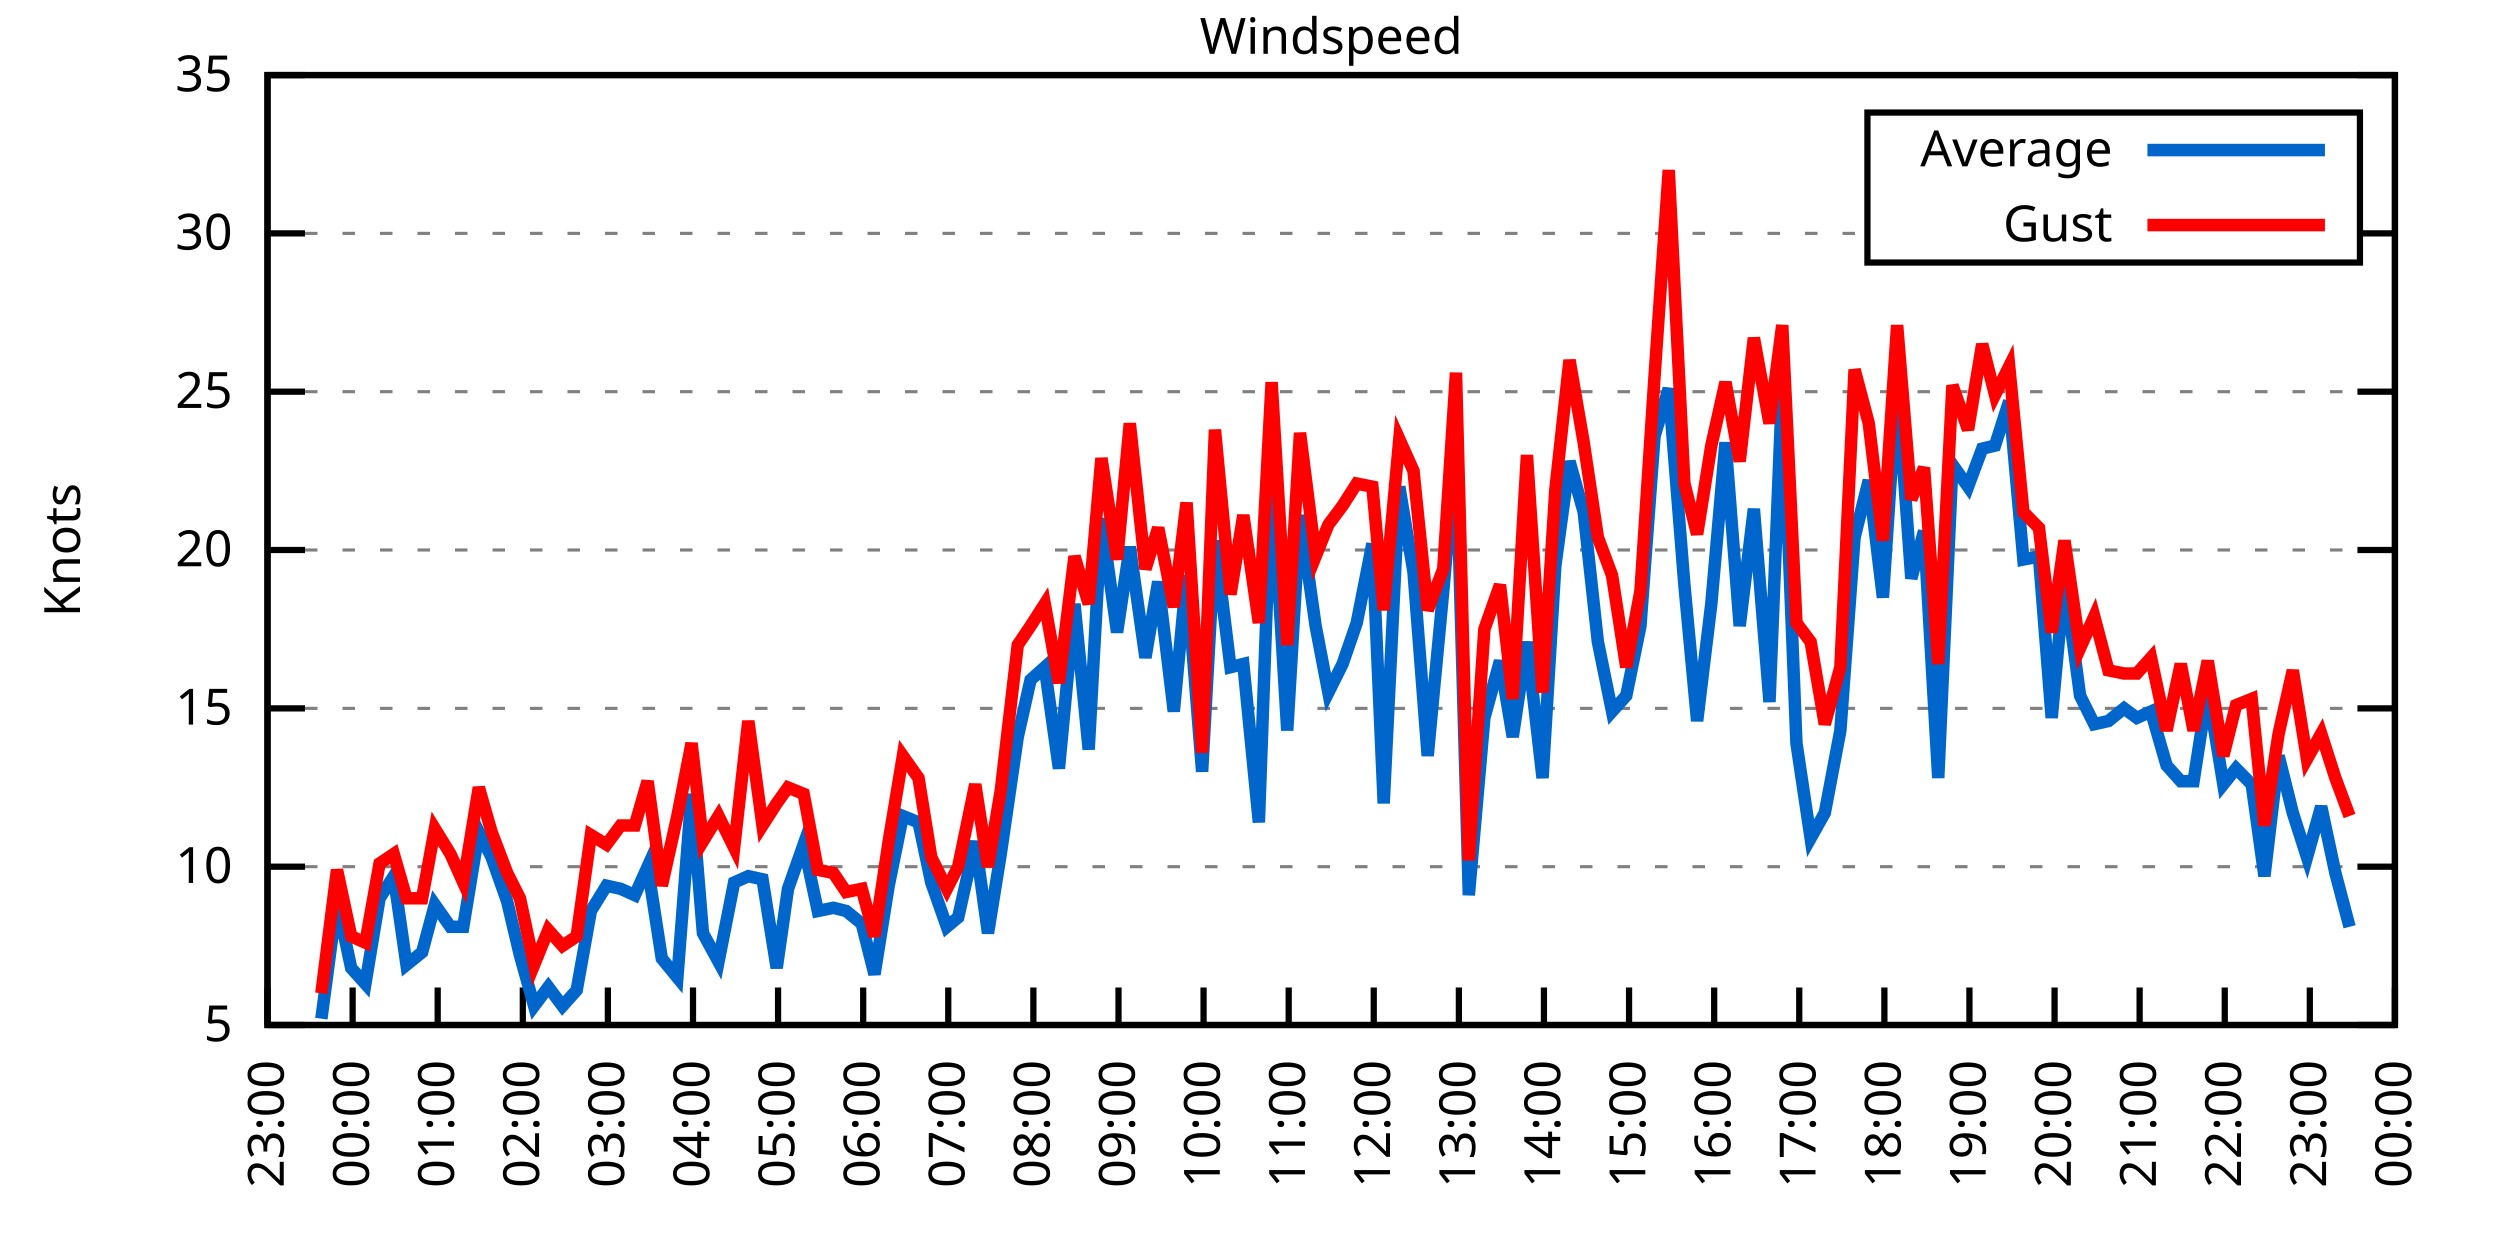
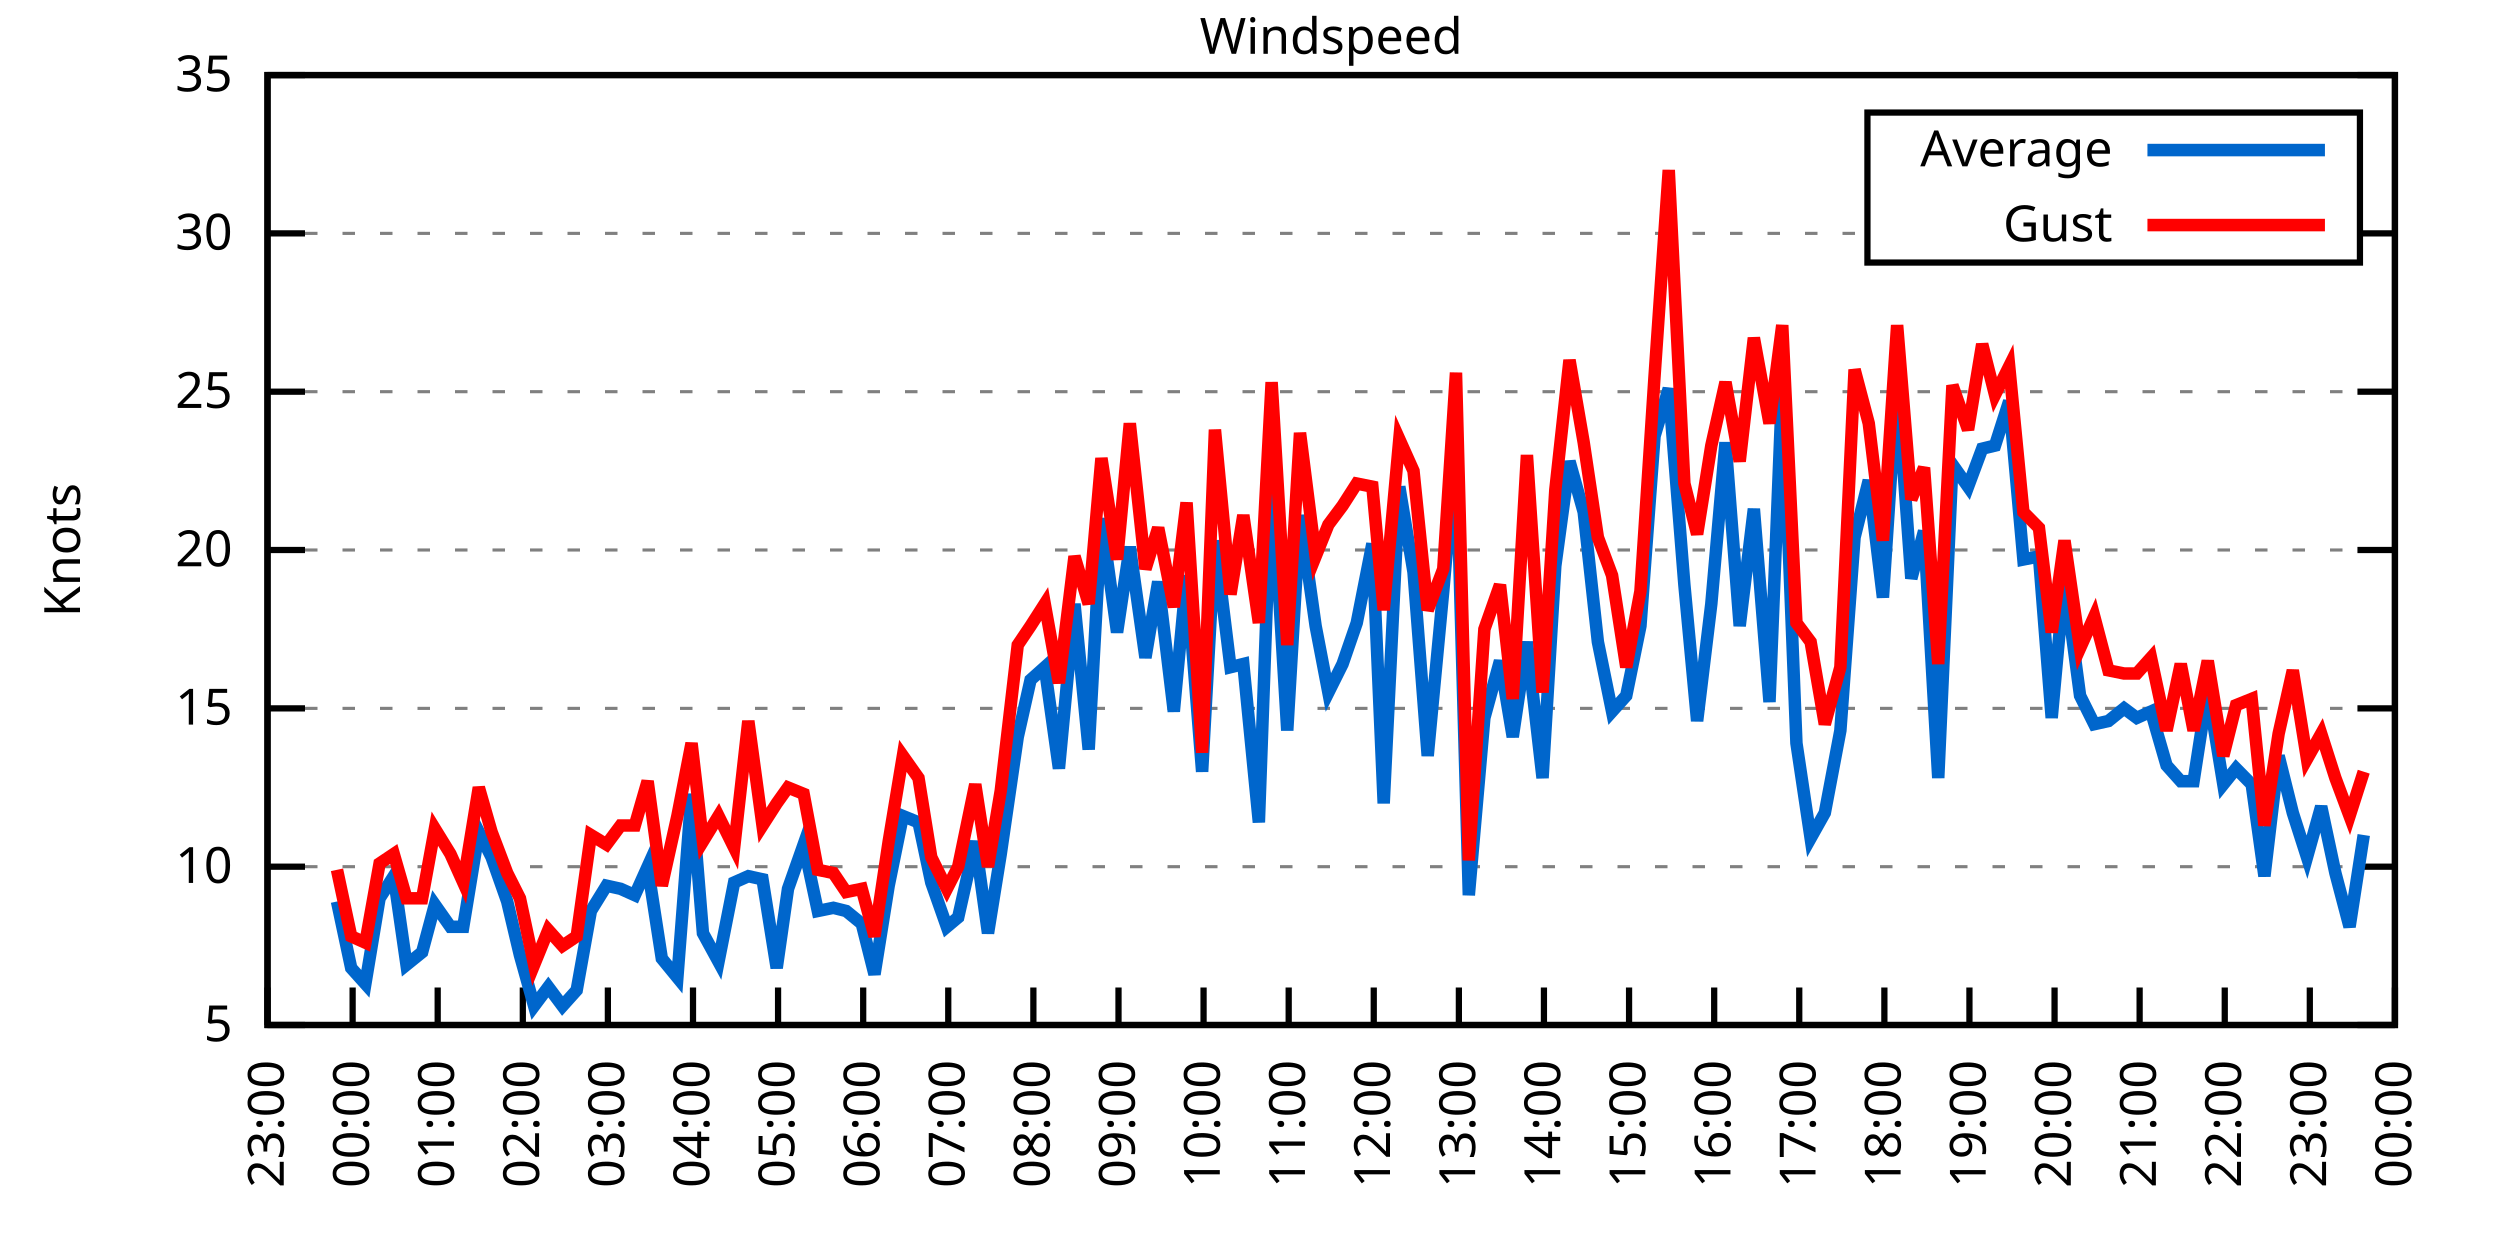
<svg xmlns="http://www.w3.org/2000/svg" xmlns:xlink="http://www.w3.org/1999/xlink" width="400" height="200" viewBox="0 0 400 200">
  <g id="gnuplot_canvas">
    <rect x="0" y="0" width="400" height="200" fill="none" />
    <defs>
      <circle id="gpDot" r="0.5" stroke-width="0.5" stroke="currentColor" />
      <path id="gpPt0" stroke-width="0.333" stroke="currentColor" d="M-1,0 h2 M0,-1 v2" />
      <path id="gpPt1" stroke-width="0.333" stroke="currentColor" d="M-1,-1 L1,1 M1,-1 L-1,1" />
      <path id="gpPt2" stroke-width="0.333" stroke="currentColor" d="M-1,0 L1,0 M0,-1 L0,1 M-1,-1 L1,1 M-1,1 L1,-1" />
      <rect id="gpPt3" stroke-width="0.333" stroke="currentColor" x="-1" y="-1" width="2" height="2" />
      <rect id="gpPt4" stroke-width="0.333" stroke="currentColor" fill="currentColor" x="-1" y="-1" width="2" height="2" />
      <circle id="gpPt5" stroke-width="0.333" stroke="currentColor" cx="0" cy="0" r="1" />
      <use xlink:href="#gpPt5" id="gpPt6" fill="currentColor" stroke="none" />
      <path id="gpPt7" stroke-width="0.333" stroke="currentColor" d="M0,-1.33 L-1.33,0.67 L1.33,0.67 z" />
      <use xlink:href="#gpPt7" id="gpPt8" fill="currentColor" stroke="none" />
      <use xlink:href="#gpPt7" id="gpPt9" stroke="currentColor" transform="rotate(180)" />
      <use xlink:href="#gpPt9" id="gpPt10" fill="currentColor" stroke="none" />
      <use xlink:href="#gpPt3" id="gpPt11" stroke="currentColor" transform="rotate(45)" />
      <use xlink:href="#gpPt11" id="gpPt12" fill="currentColor" stroke="none" />
      <path id="gpPt13" stroke-width="0.333" stroke="currentColor" d="M0,1.330 L1.265,0.411 L0.782,-1.067 L-0.782,-1.076 L-1.265,0.411 z" />
      <use xlink:href="#gpPt13" id="gpPt14" fill="currentColor" stroke="none" />
      <filter id="textbox" filterUnits="objectBoundingBox" x="0" y="0" height="1" width="1">
        <feFlood flood-color="white" flood-opacity="1" result="bgnd" />
        <feComposite in="SourceGraphic" in2="bgnd" operator="atop" />
      </filter>
      <filter id="greybox" filterUnits="objectBoundingBox" x="0" y="0" height="1" width="1">
        <feFlood flood-color="lightgrey" flood-opacity="1" result="grey" />
        <feComposite in="SourceGraphic" in2="grey" operator="atop" />
      </filter>
    </defs>
    <g fill="none" color="white" stroke="currentColor" stroke-width="1.00" stroke-linecap="butt" stroke-linejoin="miter">
</g>
    <g fill="none" color="black" stroke="currentColor" stroke-width="1.00" stroke-linecap="butt" stroke-linejoin="miter">
      <g stroke="none" shape-rendering="crispEdges">
        <polygon fill="rgb(255, 255, 255)" points="42.80,164.00 383.18,164.00 383.18,12.02 42.80,12.02 " />
      </g>
    </g>
    <g fill="none" color="black" stroke="currentColor" stroke-width="1.00" stroke-linecap="butt" stroke-linejoin="miter">
</g>
    <g fill="none" color="black" stroke="black" stroke-width="0.50" stroke-linecap="butt" stroke-linejoin="miter">
</g>
    <g fill="none" color="gray" stroke="currentColor" stroke-width="0.50" stroke-linecap="butt" stroke-linejoin="miter">
      <path stroke="gray" stroke-dasharray="2,4" class="gridline" d="M42.80,164.00 L383.19,164.00  " />
    </g>
    <g fill="none" color="gray" stroke="gray" stroke-width="1.00" stroke-linecap="butt" stroke-linejoin="miter">
</g>
    <g fill="none" color="black" stroke="currentColor" stroke-width="1.00" stroke-linecap="butt" stroke-linejoin="miter">
      <path stroke="black" d="M42.80,164.00 L48.80,164.00 M383.19,164.00 L377.19,164.00  " />
      <g transform="translate(37.20,166.60)" stroke="none" fill="black" font-family="Sans" font-size="8.00" text-anchor="end">
        <text>
          <tspan font-family="Sans"> 5</tspan>
        </text>
      </g>
    </g>
    <g fill="none" color="black" stroke="currentColor" stroke-width="1.00" stroke-linecap="butt" stroke-linejoin="miter">
</g>
    <g fill="none" color="black" stroke="black" stroke-width="0.50" stroke-linecap="butt" stroke-linejoin="miter">
</g>
    <g fill="none" color="gray" stroke="currentColor" stroke-width="0.50" stroke-linecap="butt" stroke-linejoin="miter">
      <path stroke="gray" stroke-dasharray="2,4" class="gridline" d="M42.80,138.67 L383.19,138.67  " />
    </g>
    <g fill="none" color="gray" stroke="gray" stroke-width="1.00" stroke-linecap="butt" stroke-linejoin="miter">
</g>
    <g fill="none" color="black" stroke="currentColor" stroke-width="1.00" stroke-linecap="butt" stroke-linejoin="miter">
      <path stroke="black" d="M42.80,138.67 L48.80,138.67 M383.19,138.67 L377.19,138.67  " />
      <g transform="translate(37.20,141.27)" stroke="none" fill="black" font-family="Sans" font-size="8.00" text-anchor="end">
        <text>
          <tspan font-family="Sans"> 10</tspan>
        </text>
      </g>
    </g>
    <g fill="none" color="black" stroke="currentColor" stroke-width="1.00" stroke-linecap="butt" stroke-linejoin="miter">
</g>
    <g fill="none" color="black" stroke="black" stroke-width="0.50" stroke-linecap="butt" stroke-linejoin="miter">
</g>
    <g fill="none" color="gray" stroke="currentColor" stroke-width="0.50" stroke-linecap="butt" stroke-linejoin="miter">
      <path stroke="gray" stroke-dasharray="2,4" class="gridline" d="M42.80,113.34 L383.19,113.34  " />
    </g>
    <g fill="none" color="gray" stroke="gray" stroke-width="1.00" stroke-linecap="butt" stroke-linejoin="miter">
</g>
    <g fill="none" color="black" stroke="currentColor" stroke-width="1.00" stroke-linecap="butt" stroke-linejoin="miter">
      <path stroke="black" d="M42.80,113.34 L48.80,113.34 M383.19,113.34 L377.19,113.34  " />
      <g transform="translate(37.20,115.94)" stroke="none" fill="black" font-family="Sans" font-size="8.00" text-anchor="end">
        <text>
          <tspan font-family="Sans"> 15</tspan>
        </text>
      </g>
    </g>
    <g fill="none" color="black" stroke="currentColor" stroke-width="1.00" stroke-linecap="butt" stroke-linejoin="miter">
</g>
    <g fill="none" color="black" stroke="black" stroke-width="0.50" stroke-linecap="butt" stroke-linejoin="miter">
</g>
    <g fill="none" color="gray" stroke="currentColor" stroke-width="0.50" stroke-linecap="butt" stroke-linejoin="miter">
      <path stroke="gray" stroke-dasharray="2,4" class="gridline" d="M42.80,88.00 L383.19,88.00  " />
    </g>
    <g fill="none" color="gray" stroke="gray" stroke-width="1.00" stroke-linecap="butt" stroke-linejoin="miter">
</g>
    <g fill="none" color="black" stroke="currentColor" stroke-width="1.00" stroke-linecap="butt" stroke-linejoin="miter">
      <path stroke="black" d="M42.80,88.00 L48.80,88.00 M383.19,88.00 L377.19,88.00  " />
      <g transform="translate(37.20,90.60)" stroke="none" fill="black" font-family="Sans" font-size="8.00" text-anchor="end">
        <text>
          <tspan font-family="Sans"> 20</tspan>
        </text>
      </g>
    </g>
    <g fill="none" color="black" stroke="currentColor" stroke-width="1.00" stroke-linecap="butt" stroke-linejoin="miter">
</g>
    <g fill="none" color="black" stroke="black" stroke-width="0.50" stroke-linecap="butt" stroke-linejoin="miter">
</g>
    <g fill="none" color="gray" stroke="currentColor" stroke-width="0.50" stroke-linecap="butt" stroke-linejoin="miter">
      <path stroke="gray" stroke-dasharray="2,4" class="gridline" d="M42.80,62.67 L383.19,62.67  " />
    </g>
    <g fill="none" color="gray" stroke="gray" stroke-width="1.00" stroke-linecap="butt" stroke-linejoin="miter">
</g>
    <g fill="none" color="black" stroke="currentColor" stroke-width="1.00" stroke-linecap="butt" stroke-linejoin="miter">
      <path stroke="black" d="M42.80,62.67 L48.80,62.67 M383.19,62.67 L377.19,62.67  " />
      <g transform="translate(37.20,65.27)" stroke="none" fill="black" font-family="Sans" font-size="8.00" text-anchor="end">
        <text>
          <tspan font-family="Sans"> 25</tspan>
        </text>
      </g>
    </g>
    <g fill="none" color="black" stroke="currentColor" stroke-width="1.00" stroke-linecap="butt" stroke-linejoin="miter">
</g>
    <g fill="none" color="black" stroke="black" stroke-width="0.50" stroke-linecap="butt" stroke-linejoin="miter">
</g>
    <g fill="none" color="gray" stroke="currentColor" stroke-width="0.50" stroke-linecap="butt" stroke-linejoin="miter">
      <path stroke="gray" stroke-dasharray="2,4" class="gridline" d="M42.80,37.34 L298.79,37.34 M377.59,37.34 L383.19,37.34  " />
    </g>
    <g fill="none" color="gray" stroke="gray" stroke-width="1.00" stroke-linecap="butt" stroke-linejoin="miter">
</g>
    <g fill="none" color="black" stroke="currentColor" stroke-width="1.00" stroke-linecap="butt" stroke-linejoin="miter">
      <path stroke="black" d="M42.80,37.34 L48.80,37.34 M383.19,37.34 L377.19,37.34  " />
      <g transform="translate(37.20,39.94)" stroke="none" fill="black" font-family="Sans" font-size="8.00" text-anchor="end">
        <text>
          <tspan font-family="Sans"> 30</tspan>
        </text>
      </g>
    </g>
    <g fill="none" color="black" stroke="currentColor" stroke-width="1.00" stroke-linecap="butt" stroke-linejoin="miter">
</g>
    <g fill="none" color="black" stroke="black" stroke-width="0.50" stroke-linecap="butt" stroke-linejoin="miter">
</g>
    <g fill="none" color="gray" stroke="currentColor" stroke-width="0.50" stroke-linecap="butt" stroke-linejoin="miter">
      <path stroke="gray" stroke-dasharray="2,4" class="gridline" d="M42.80,12.01 L383.19,12.01  " />
    </g>
    <g fill="none" color="gray" stroke="gray" stroke-width="1.00" stroke-linecap="butt" stroke-linejoin="miter">
</g>
    <g fill="none" color="black" stroke="currentColor" stroke-width="1.00" stroke-linecap="butt" stroke-linejoin="miter">
      <path stroke="black" d="M42.80,12.01 L48.80,12.01 M383.19,12.01 L377.19,12.01  " />
      <g transform="translate(37.20,14.61)" stroke="none" fill="black" font-family="Sans" font-size="8.00" text-anchor="end">
        <text>
          <tspan font-family="Sans"> 35</tspan>
        </text>
      </g>
    </g>
    <g fill="none" color="black" stroke="currentColor" stroke-width="1.00" stroke-linecap="butt" stroke-linejoin="miter">
      <path stroke="black" d="M42.80,164.00 L42.80,158.00  " />
      <g transform="translate(45.40,169.60) rotate(270.00)" stroke="none" fill="black" font-family="Sans" font-size="8.00" text-anchor="end">
        <text>
          <tspan font-family="Sans">23:00</tspan>
        </text>
      </g>
    </g>
    <g fill="none" color="black" stroke="currentColor" stroke-width="1.00" stroke-linecap="butt" stroke-linejoin="miter">
      <path stroke="black" d="M56.42,164.00 L56.42,158.00  " />
      <g transform="translate(59.02,169.60) rotate(270.00)" stroke="none" fill="black" font-family="Sans" font-size="8.00" text-anchor="end">
        <text>
          <tspan font-family="Sans">00:00</tspan>
        </text>
      </g>
    </g>
    <g fill="none" color="black" stroke="currentColor" stroke-width="1.00" stroke-linecap="butt" stroke-linejoin="miter">
      <path stroke="black" d="M70.03,164.00 L70.03,158.00  " />
      <g transform="translate(72.63,169.60) rotate(270.00)" stroke="none" fill="black" font-family="Sans" font-size="8.00" text-anchor="end">
        <text>
          <tspan font-family="Sans">01:00</tspan>
        </text>
      </g>
    </g>
    <g fill="none" color="black" stroke="currentColor" stroke-width="1.00" stroke-linecap="butt" stroke-linejoin="miter">
      <path stroke="black" d="M83.65,164.00 L83.65,158.00  " />
      <g transform="translate(86.25,169.60) rotate(270.00)" stroke="none" fill="black" font-family="Sans" font-size="8.00" text-anchor="end">
        <text>
          <tspan font-family="Sans">02:00</tspan>
        </text>
      </g>
    </g>
    <g fill="none" color="black" stroke="currentColor" stroke-width="1.00" stroke-linecap="butt" stroke-linejoin="miter">
      <path stroke="black" d="M97.26,164.00 L97.26,158.00  " />
      <g transform="translate(99.86,169.60) rotate(270.00)" stroke="none" fill="black" font-family="Sans" font-size="8.00" text-anchor="end">
        <text>
          <tspan font-family="Sans">03:00</tspan>
        </text>
      </g>
    </g>
    <g fill="none" color="black" stroke="currentColor" stroke-width="1.00" stroke-linecap="butt" stroke-linejoin="miter">
      <path stroke="black" d="M110.88,164.00 L110.88,158.00  " />
      <g transform="translate(113.48,169.60) rotate(270.00)" stroke="none" fill="black" font-family="Sans" font-size="8.00" text-anchor="end">
        <text>
          <tspan font-family="Sans">04:00</tspan>
        </text>
      </g>
    </g>
    <g fill="none" color="black" stroke="currentColor" stroke-width="1.00" stroke-linecap="butt" stroke-linejoin="miter">
      <path stroke="black" d="M124.49,164.00 L124.49,158.00  " />
      <g transform="translate(127.09,169.60) rotate(270.00)" stroke="none" fill="black" font-family="Sans" font-size="8.00" text-anchor="end">
        <text>
          <tspan font-family="Sans">05:00</tspan>
        </text>
      </g>
    </g>
    <g fill="none" color="black" stroke="currentColor" stroke-width="1.00" stroke-linecap="butt" stroke-linejoin="miter">
      <path stroke="black" d="M138.11,164.00 L138.11,158.00  " />
      <g transform="translate(140.71,169.60) rotate(270.00)" stroke="none" fill="black" font-family="Sans" font-size="8.00" text-anchor="end">
        <text>
          <tspan font-family="Sans">06:00</tspan>
        </text>
      </g>
    </g>
    <g fill="none" color="black" stroke="currentColor" stroke-width="1.00" stroke-linecap="butt" stroke-linejoin="miter">
      <path stroke="black" d="M151.72,164.00 L151.72,158.00  " />
      <g transform="translate(154.32,169.60) rotate(270.00)" stroke="none" fill="black" font-family="Sans" font-size="8.00" text-anchor="end">
        <text>
          <tspan font-family="Sans">07:00</tspan>
        </text>
      </g>
    </g>
    <g fill="none" color="black" stroke="currentColor" stroke-width="1.00" stroke-linecap="butt" stroke-linejoin="miter">
      <path stroke="black" d="M165.34,164.00 L165.34,158.00  " />
      <g transform="translate(167.94,169.60) rotate(270.00)" stroke="none" fill="black" font-family="Sans" font-size="8.00" text-anchor="end">
        <text>
          <tspan font-family="Sans">08:00</tspan>
        </text>
      </g>
    </g>
    <g fill="none" color="black" stroke="currentColor" stroke-width="1.00" stroke-linecap="butt" stroke-linejoin="miter">
      <path stroke="black" d="M178.96,164.00 L178.96,158.00  " />
      <g transform="translate(181.56,169.60) rotate(270.00)" stroke="none" fill="black" font-family="Sans" font-size="8.00" text-anchor="end">
        <text>
          <tspan font-family="Sans">09:00</tspan>
        </text>
      </g>
    </g>
    <g fill="none" color="black" stroke="currentColor" stroke-width="1.00" stroke-linecap="butt" stroke-linejoin="miter">
      <path stroke="black" d="M192.57,164.00 L192.57,158.00  " />
      <g transform="translate(195.17,169.60) rotate(270.00)" stroke="none" fill="black" font-family="Sans" font-size="8.00" text-anchor="end">
        <text>
          <tspan font-family="Sans">10:00</tspan>
        </text>
      </g>
    </g>
    <g fill="none" color="black" stroke="currentColor" stroke-width="1.00" stroke-linecap="butt" stroke-linejoin="miter">
      <path stroke="black" d="M206.19,164.00 L206.19,158.00  " />
      <g transform="translate(208.79,169.60) rotate(270.00)" stroke="none" fill="black" font-family="Sans" font-size="8.00" text-anchor="end">
        <text>
          <tspan font-family="Sans">11:00</tspan>
        </text>
      </g>
    </g>
    <g fill="none" color="black" stroke="currentColor" stroke-width="1.00" stroke-linecap="butt" stroke-linejoin="miter">
      <path stroke="black" d="M219.80,164.00 L219.80,158.00  " />
      <g transform="translate(222.40,169.60) rotate(270.00)" stroke="none" fill="black" font-family="Sans" font-size="8.00" text-anchor="end">
        <text>
          <tspan font-family="Sans">12:00</tspan>
        </text>
      </g>
    </g>
    <g fill="none" color="black" stroke="currentColor" stroke-width="1.00" stroke-linecap="butt" stroke-linejoin="miter">
      <path stroke="black" d="M233.42,164.00 L233.42,158.00  " />
      <g transform="translate(236.02,169.60) rotate(270.00)" stroke="none" fill="black" font-family="Sans" font-size="8.00" text-anchor="end">
        <text>
          <tspan font-family="Sans">13:00</tspan>
        </text>
      </g>
    </g>
    <g fill="none" color="black" stroke="currentColor" stroke-width="1.00" stroke-linecap="butt" stroke-linejoin="miter">
      <path stroke="black" d="M247.03,164.00 L247.03,158.00  " />
      <g transform="translate(249.63,169.60) rotate(270.00)" stroke="none" fill="black" font-family="Sans" font-size="8.00" text-anchor="end">
        <text>
          <tspan font-family="Sans">14:00</tspan>
        </text>
      </g>
    </g>
    <g fill="none" color="black" stroke="currentColor" stroke-width="1.00" stroke-linecap="butt" stroke-linejoin="miter">
      <path stroke="black" d="M260.65,164.00 L260.65,158.00  " />
      <g transform="translate(263.25,169.60) rotate(270.00)" stroke="none" fill="black" font-family="Sans" font-size="8.00" text-anchor="end">
        <text>
          <tspan font-family="Sans">15:00</tspan>
        </text>
      </g>
    </g>
    <g fill="none" color="black" stroke="currentColor" stroke-width="1.00" stroke-linecap="butt" stroke-linejoin="miter">
      <path stroke="black" d="M274.27,164.00 L274.27,158.00  " />
      <g transform="translate(276.87,169.60) rotate(270.00)" stroke="none" fill="black" font-family="Sans" font-size="8.00" text-anchor="end">
        <text>
          <tspan font-family="Sans">16:00</tspan>
        </text>
      </g>
    </g>
    <g fill="none" color="black" stroke="currentColor" stroke-width="1.00" stroke-linecap="butt" stroke-linejoin="miter">
      <path stroke="black" d="M287.88,164.00 L287.88,158.00  " />
      <g transform="translate(290.48,169.60) rotate(270.00)" stroke="none" fill="black" font-family="Sans" font-size="8.00" text-anchor="end">
        <text>
          <tspan font-family="Sans">17:00</tspan>
        </text>
      </g>
    </g>
    <g fill="none" color="black" stroke="currentColor" stroke-width="1.00" stroke-linecap="butt" stroke-linejoin="miter">
      <path stroke="black" d="M301.50,164.00 L301.50,158.00  " />
      <g transform="translate(304.10,169.60) rotate(270.00)" stroke="none" fill="black" font-family="Sans" font-size="8.00" text-anchor="end">
        <text>
          <tspan font-family="Sans">18:00</tspan>
        </text>
      </g>
    </g>
    <g fill="none" color="black" stroke="currentColor" stroke-width="1.00" stroke-linecap="butt" stroke-linejoin="miter">
      <path stroke="black" d="M315.11,164.00 L315.11,158.00  " />
      <g transform="translate(317.71,169.60) rotate(270.00)" stroke="none" fill="black" font-family="Sans" font-size="8.00" text-anchor="end">
        <text>
          <tspan font-family="Sans">19:00</tspan>
        </text>
      </g>
    </g>
    <g fill="none" color="black" stroke="currentColor" stroke-width="1.00" stroke-linecap="butt" stroke-linejoin="miter">
      <path stroke="black" d="M328.73,164.00 L328.73,158.00  " />
      <g transform="translate(331.33,169.60) rotate(270.00)" stroke="none" fill="black" font-family="Sans" font-size="8.00" text-anchor="end">
        <text>
          <tspan font-family="Sans">20:00</tspan>
        </text>
      </g>
    </g>
    <g fill="none" color="black" stroke="currentColor" stroke-width="1.00" stroke-linecap="butt" stroke-linejoin="miter">
      <path stroke="black" d="M342.34,164.00 L342.34,158.00  " />
      <g transform="translate(344.94,169.60) rotate(270.00)" stroke="none" fill="black" font-family="Sans" font-size="8.00" text-anchor="end">
        <text>
          <tspan font-family="Sans">21:00</tspan>
        </text>
      </g>
    </g>
    <g fill="none" color="black" stroke="currentColor" stroke-width="1.00" stroke-linecap="butt" stroke-linejoin="miter">
      <path stroke="black" d="M355.96,164.00 L355.96,158.00  " />
      <g transform="translate(358.56,169.60) rotate(270.00)" stroke="none" fill="black" font-family="Sans" font-size="8.00" text-anchor="end">
        <text>
          <tspan font-family="Sans">22:00</tspan>
        </text>
      </g>
    </g>
    <g fill="none" color="black" stroke="currentColor" stroke-width="1.00" stroke-linecap="butt" stroke-linejoin="miter">
      <path stroke="black" d="M369.57,164.00 L369.57,158.00  " />
      <g transform="translate(372.17,169.60) rotate(270.00)" stroke="none" fill="black" font-family="Sans" font-size="8.00" text-anchor="end">
        <text>
          <tspan font-family="Sans">23:00</tspan>
        </text>
      </g>
    </g>
    <g fill="none" color="black" stroke="currentColor" stroke-width="1.00" stroke-linecap="butt" stroke-linejoin="miter">
      <path stroke="black" d="M383.19,164.00 L383.19,158.00  " />
      <g transform="translate(385.79,169.60) rotate(270.00)" stroke="none" fill="black" font-family="Sans" font-size="8.00" text-anchor="end">
        <text>
          <tspan font-family="Sans">00:00</tspan>
        </text>
      </g>
    </g>
    <g fill="none" color="black" stroke="currentColor" stroke-width="1.00" stroke-linecap="butt" stroke-linejoin="miter">
</g>
    <g fill="none" color="black" stroke="currentColor" stroke-width="1.00" stroke-linecap="butt" stroke-linejoin="miter">
      <path stroke="black" d="M42.80,12.01 L42.80,164.00 L383.19,164.00 L383.19,12.01 L42.80,12.01 Z  " />
    </g>
    <g fill="none" color="black" stroke="currentColor" stroke-width="1.00" stroke-linecap="butt" stroke-linejoin="miter">
</g>
    <g fill="none" color="black" stroke="currentColor" stroke-width="1.00" stroke-linecap="butt" stroke-linejoin="miter">
      <path stroke="black" d="M298.79,42.01 L298.79,18.01 L377.59,18.01 L377.59,42.01 L298.79,42.01 Z  " />
    </g>
    <g id="Windspeed_plot_1">
      <g fill="none" color="white" stroke="black" stroke-width="2.00" stroke-linecap="butt" stroke-linejoin="miter">
</g>
      <g fill="none" color="black" stroke="currentColor" stroke-width="2.00" stroke-linecap="butt" stroke-linejoin="miter">
        <g transform="translate(337.99,26.61)" stroke="none" fill="black" font-family="Sans" font-size="8.00" text-anchor="end">
          <text>
            <tspan font-family="Sans">Average</tspan>
          </text>
        </g>
      </g>
      <g fill="none" color="black" stroke="currentColor" stroke-width="2.00" stroke-linecap="butt" stroke-linejoin="miter">
-         <path stroke="rgb(  0, 102, 204)" d="M343.59,24.01 L371.99,24.01 M51.42,162.99 L53.92,144.24 L56.19,154.88 L58.46,157.41 L60.73,143.73 L63.00,140.19   L65.04,154.37 L67.54,152.35 L69.58,144.75 L72.07,148.29 L74.12,148.29 L76.61,133.10 L78.65,137.15 L81.15,144.24   L83.19,152.85 L85.46,160.96 L87.73,157.92 L90.00,160.96 L92.27,158.43 L94.54,145.76 L97.04,141.71 L99.30,142.21   L101.57,143.23 L103.62,138.67 L105.89,153.36 L108.38,156.40 L110.65,127.02 L112.47,149.31 L114.96,153.87 L117.46,141.20   L119.73,140.19 L122.00,140.69 L124.27,154.88 L126.08,142.21 L128.58,135.12 L130.85,145.76 L133.34,145.25 L135.39,145.76   L137.88,147.79 L139.92,155.89 L142.19,141.71 L144.46,130.56 L146.96,131.58 L149.00,141.20 L151.50,148.29 L153.31,146.77   L156.04,134.62 L158.08,149.31 L160.12,136.64 L162.84,117.90 L164.89,108.78 L167.16,106.75 L169.43,122.96 L171.92,96.62   L174.19,119.92 L176.23,82.94 L178.73,101.18 L180.77,87.50 L183.27,105.23 L185.31,93.07 L187.81,113.84 L189.85,92.06   L192.34,123.47 L194.39,86.49 L196.88,106.75 L198.93,106.24 L201.42,131.58 L203.46,75.34 L205.96,116.88 L208.00,82.43   L210.50,100.16 L212.54,110.80 L214.81,106.24 L217.08,99.66 L219.58,86.99 L221.39,128.54 L223.89,77.87 L226.16,91.55   L228.43,120.94 L230.92,94.59 L232.96,71.29 L235.01,143.23 L237.50,114.86 L240.00,105.74 L242.04,117.90 L244.31,102.70   L246.81,124.48 L248.85,90.54 L251.12,73.82 L253.39,81.93 L255.66,102.70 L257.93,113.84 L260.20,111.31 L262.47,100.16   L264.73,69.77 L267.00,62.17 L269.50,93.58 L271.54,115.36 L273.81,96.62 L276.08,70.78 L278.35,100.16 L280.62,81.42   L283.12,112.32 L285.16,61.66 L287.43,118.91 L289.70,134.11 L291.97,130.06 L294.46,116.88 L296.73,85.98 L299.00,76.86   L301.27,95.60 L303.54,61.15 L305.81,92.56 L307.85,84.97 L310.12,124.48 L312.39,74.33 L314.89,77.87 L317.15,71.79   L319.20,71.29 L321.47,64.19 L323.74,89.52 L326.23,89.02 L328.27,114.86 L330.32,92.56 L332.81,111.31 L335.08,115.87   L337.35,115.36 L339.85,113.34 L341.89,114.86 L344.16,113.84 L346.65,122.46 L348.92,124.99 L350.97,124.99 L353.24,110.30   L355.73,125.50 L357.77,122.96 L360.27,125.50 L362.31,140.19 L364.58,120.94 L366.85,130.06 L369.12,137.15 L371.39,129.04   L373.66,139.68 L375.93,148.29  " />
+         <path stroke="rgb(  0, 102, 204)" d="M343.59,24.01 L371.99,24.01 M53.92,144.24 L56.19,154.88 L58.46,157.41 L60.73,143.73 L63.00,140.19 L65.04,154.37   L67.54,152.35 L69.58,144.75 L72.07,148.29 L74.12,148.29 L76.61,133.10 L78.65,137.15 L81.15,144.24 L83.19,152.85   L85.46,160.96 L87.73,157.92 L90.00,160.96 L92.27,158.43 L94.54,145.76 L97.04,141.71 L99.30,142.21 L101.57,143.23   L103.62,138.67 L105.89,153.36 L108.38,156.40 L110.65,127.02 L112.47,149.31 L114.96,153.87 L117.46,141.20 L119.73,140.19   L122.00,140.69 L124.27,154.88 L126.08,142.21 L128.58,135.12 L130.85,145.76 L133.34,145.25 L135.39,145.76 L137.88,147.79   L139.92,155.89 L142.19,141.71 L144.46,130.56 L146.96,131.58 L149.00,141.20 L151.50,148.29 L153.31,146.77 L156.04,134.62   L158.08,149.31 L160.12,136.64 L162.84,117.90 L164.89,108.78 L167.16,106.75 L169.43,122.96 L171.92,96.62 L174.19,119.92   L176.23,82.94 L178.73,101.18 L180.77,87.50 L183.27,105.23 L185.31,93.07 L187.81,113.84 L189.85,92.06 L192.34,123.47   L194.39,86.49 L196.88,106.75 L198.93,106.24 L201.42,131.58 L203.46,75.34 L205.96,116.88 L208.00,82.43 L210.50,100.16   L212.54,110.80 L214.81,106.24 L217.08,99.66 L219.58,86.99 L221.39,128.54 L223.89,77.87 L226.16,91.55 L228.43,120.94   L230.92,94.59 L232.96,71.29 L235.01,143.23 L237.50,114.86 L240.00,105.74 L242.04,117.90 L244.31,102.70 L246.81,124.48   L248.85,90.54 L251.12,73.82 L253.39,81.93 L255.66,102.70 L257.93,113.84 L260.20,111.31 L262.47,100.16 L264.73,69.77   L267.00,62.17 L269.50,93.58 L271.54,115.36 L273.81,96.62 L276.08,70.78 L278.35,100.16 L280.62,81.42 L283.12,112.32   L285.16,61.66 L287.43,118.91 L289.70,134.11 L291.97,130.06 L294.46,116.88 L296.73,85.98 L299.00,76.86 L301.27,95.60   L303.54,61.15 L305.81,92.56 L307.85,84.97 L310.12,124.48 L312.39,74.33 L314.89,77.87 L317.15,71.79 L319.20,71.29   L321.47,64.19 L323.74,89.52 L326.23,89.02 L328.27,114.86 L330.32,92.56 L332.81,111.31 L335.08,115.87 L337.35,115.36   L339.85,113.34 L341.89,114.86 L344.16,113.84 L346.65,122.46 L348.92,124.99 L350.97,124.99 L353.24,110.30 L355.73,125.50   L357.77,122.96 L360.27,125.50 L362.31,140.19 L364.58,120.94 L366.85,130.06 L369.12,137.15 L371.39,129.04 L373.66,139.68   L375.93,148.29 L378.20,133.60  " />
      </g>
    </g>
    <g id="Windspeed_plot_2">
      <g fill="none" color="black" stroke="currentColor" stroke-width="2.00" stroke-linecap="butt" stroke-linejoin="miter">
        <g transform="translate(337.99,38.61)" stroke="none" fill="black" font-family="Sans" font-size="8.00" text-anchor="end">
          <text>
            <tspan font-family="Sans">Gust</tspan>
          </text>
        </g>
      </g>
      <g fill="none" color="black" stroke="currentColor" stroke-width="2.00" stroke-linecap="butt" stroke-linejoin="miter">
-         <path stroke="rgb(255,   0,   0)" d="M343.59,36.01 L371.99,36.01 M51.42,158.93 L53.92,139.17 L56.19,149.81 L58.46,150.83 L60.73,138.16 L63.00,136.64   L65.04,143.73 L67.54,143.73 L69.58,132.59 L72.07,136.64 L74.12,141.20 L76.61,126.00 L78.65,133.10 L81.15,139.68   L83.19,143.73 L85.46,154.37 L87.73,148.80 L90.00,151.33 L92.27,149.81 L94.54,133.60 L97.04,135.12 L99.30,132.08   L101.57,132.08 L103.62,124.99 L105.89,141.71 L108.38,130.56 L110.65,118.91 L112.47,134.62 L114.96,130.56 L117.46,135.63   L119.73,115.36 L122.00,132.08 L124.27,128.54 L126.08,126.00 L128.58,127.02 L130.85,139.17 L133.34,139.68 L135.39,142.72   L137.88,142.21 L139.92,149.81 L142.19,134.62 L144.46,120.94 L146.96,124.48 L149.00,137.15 L151.50,142.21 L153.31,138.67   L156.04,125.50 L158.08,138.67 L160.12,126.51 L162.84,103.20 L164.89,100.16 L167.16,96.62 L169.43,109.28 L171.92,89.02   L174.19,96.62 L176.23,73.31 L178.73,89.52 L180.77,67.74 L183.27,91.04 L185.31,84.46 L187.81,97.12 L189.85,80.41   L192.34,120.43 L194.39,68.75 L196.88,95.10 L198.93,82.43 L201.42,99.66 L203.46,61.15 L205.96,103.20 L208.00,69.26   L210.50,89.02 L212.54,83.95 L214.81,80.91 L217.08,77.37 L219.58,77.87 L221.39,97.63 L223.89,70.27 L226.16,75.34   L228.43,97.63 L230.92,91.04 L232.96,59.63 L235.01,137.66 L237.50,100.67 L240.00,93.58 L242.04,111.82 L244.31,72.81   L246.81,110.80 L248.85,78.38 L251.12,57.61 L253.39,70.78 L255.66,85.98 L257.93,92.06 L260.20,106.75 L262.47,94.59   L264.73,60.14 L267.00,27.21 L269.50,77.37 L271.54,85.47 L273.81,71.29 L276.08,61.15 L278.35,73.82 L280.62,54.06   L283.12,67.74 L285.16,52.03 L287.43,99.66 L289.70,102.70 L291.97,115.87 L294.46,106.75 L296.73,59.13 L299.00,67.74   L301.27,86.49 L303.54,52.03 L305.81,79.90 L307.85,74.83 L310.12,106.24 L312.39,61.66 L314.89,68.75 L317.15,55.07   L319.20,63.18 L321.47,58.62 L323.74,81.93 L326.23,84.46 L328.27,101.18 L330.32,86.49 L332.81,103.71 L335.08,98.64   L337.35,107.26 L339.85,107.76 L341.89,107.76 L344.16,105.23 L346.65,116.88 L348.92,106.24 L350.97,116.88 L353.24,105.74   L355.73,120.94 L357.77,112.83 L360.27,111.82 L362.31,132.08 L364.58,117.39 L366.85,107.26 L369.12,121.44 L371.39,117.39   L373.66,124.48 L375.93,130.56  " />
+         <path stroke="rgb(255,   0,   0)" d="M343.59,36.01 L371.99,36.01 M53.92,139.17 L56.19,149.81 L58.46,150.83 L60.73,138.16 L63.00,136.64 L65.04,143.73   L67.54,143.73 L69.58,132.59 L72.07,136.64 L74.12,141.20 L76.61,126.00 L78.65,133.10 L81.15,139.68 L83.19,143.73   L85.46,154.37 L87.73,148.80 L90.00,151.33 L92.27,149.81 L94.54,133.60 L97.04,135.12 L99.30,132.08 L101.57,132.08   L103.62,124.99 L105.89,141.71 L108.38,130.56 L110.65,118.91 L112.47,134.62 L114.96,130.56 L117.46,135.63 L119.73,115.36   L122.00,132.08 L124.27,128.54 L126.08,126.00 L128.58,127.02 L130.85,139.17 L133.34,139.68 L135.39,142.72 L137.88,142.21   L139.92,149.81 L142.19,134.62 L144.46,120.94 L146.96,124.48 L149.00,137.15 L151.50,142.21 L153.31,138.67 L156.04,125.50   L158.08,138.67 L160.12,126.51 L162.84,103.20 L164.89,100.16 L167.16,96.62 L169.43,109.28 L171.92,89.02 L174.19,96.62   L176.23,73.31 L178.73,89.52 L180.77,67.74 L183.27,91.04 L185.31,84.46 L187.81,97.12 L189.85,80.41 L192.34,120.43   L194.39,68.75 L196.88,95.10 L198.93,82.43 L201.42,99.66 L203.46,61.15 L205.96,103.20 L208.00,69.26 L210.50,89.02   L212.54,83.95 L214.81,80.91 L217.08,77.37 L219.58,77.87 L221.39,97.63 L223.89,70.27 L226.16,75.34 L228.43,97.63   L230.92,91.04 L232.96,59.63 L235.01,137.66 L237.50,100.67 L240.00,93.58 L242.04,111.82 L244.31,72.81 L246.81,110.80   L248.85,78.38 L251.12,57.61 L253.39,70.78 L255.66,85.98 L257.93,92.06 L260.20,106.75 L262.47,94.59 L264.73,60.14   L267.00,27.21 L269.50,77.37 L271.54,85.47 L273.81,71.29 L276.08,61.15 L278.35,73.82 L280.62,54.06 L283.12,67.74   L285.16,52.03 L287.43,99.66 L289.70,102.70 L291.97,115.87 L294.46,106.75 L296.73,59.13 L299.00,67.74 L301.27,86.49   L303.54,52.03 L305.81,79.90 L307.85,74.83 L310.12,106.24 L312.39,61.66 L314.89,68.75 L317.15,55.07 L319.20,63.18   L321.47,58.62 L323.74,81.93 L326.23,84.46 L328.27,101.18 L330.32,86.49 L332.81,103.71 L335.08,98.64 L337.35,107.26   L339.85,107.76 L341.89,107.76 L344.16,105.23 L346.65,116.88 L348.92,106.24 L350.97,116.88 L353.24,105.74 L355.73,120.94   L357.77,112.83 L360.27,111.82 L362.31,132.08 L364.58,117.39 L366.85,107.26 L369.12,121.44 L371.39,117.39 L373.66,124.48   L375.93,130.56 L378.20,123.47  " />
      </g>
    </g>
    <g fill="none" color="black" stroke="currentColor" stroke-width="2.00" stroke-linecap="butt" stroke-linejoin="miter">
</g>
    <g fill="none" color="black" stroke="black" stroke-width="1.00" stroke-linecap="butt" stroke-linejoin="miter">
</g>
    <g fill="none" color="black" stroke="currentColor" stroke-width="1.00" stroke-linecap="butt" stroke-linejoin="miter">
      <path stroke="black" d="M42.80,12.01 L42.80,164.00 L383.19,164.00 L383.19,12.01 L42.80,12.01 Z  " />
      <g transform="translate(12.80,88.01) rotate(270.00)" stroke="none" fill="black" font-family="Sans" font-size="8.00" text-anchor="middle">
        <text>
          <tspan font-family="Sans">Knots</tspan>
        </text>
      </g>
    </g>
    <g fill="none" color="black" stroke="currentColor" stroke-width="1.00" stroke-linecap="butt" stroke-linejoin="miter">
</g>
    <g fill="none" color="black" stroke="currentColor" stroke-width="1.00" stroke-linecap="butt" stroke-linejoin="miter">
      <g transform="translate(212.99,8.61)" stroke="none" fill="black" font-family="Sans" font-size="8.00" text-anchor="middle">
        <text>
          <tspan font-family="Sans">Windspeed</tspan>
        </text>
      </g>
    </g>
    <g fill="none" color="black" stroke="currentColor" stroke-width="1.00" stroke-linecap="butt" stroke-linejoin="miter">
</g>
  </g>
</svg>
